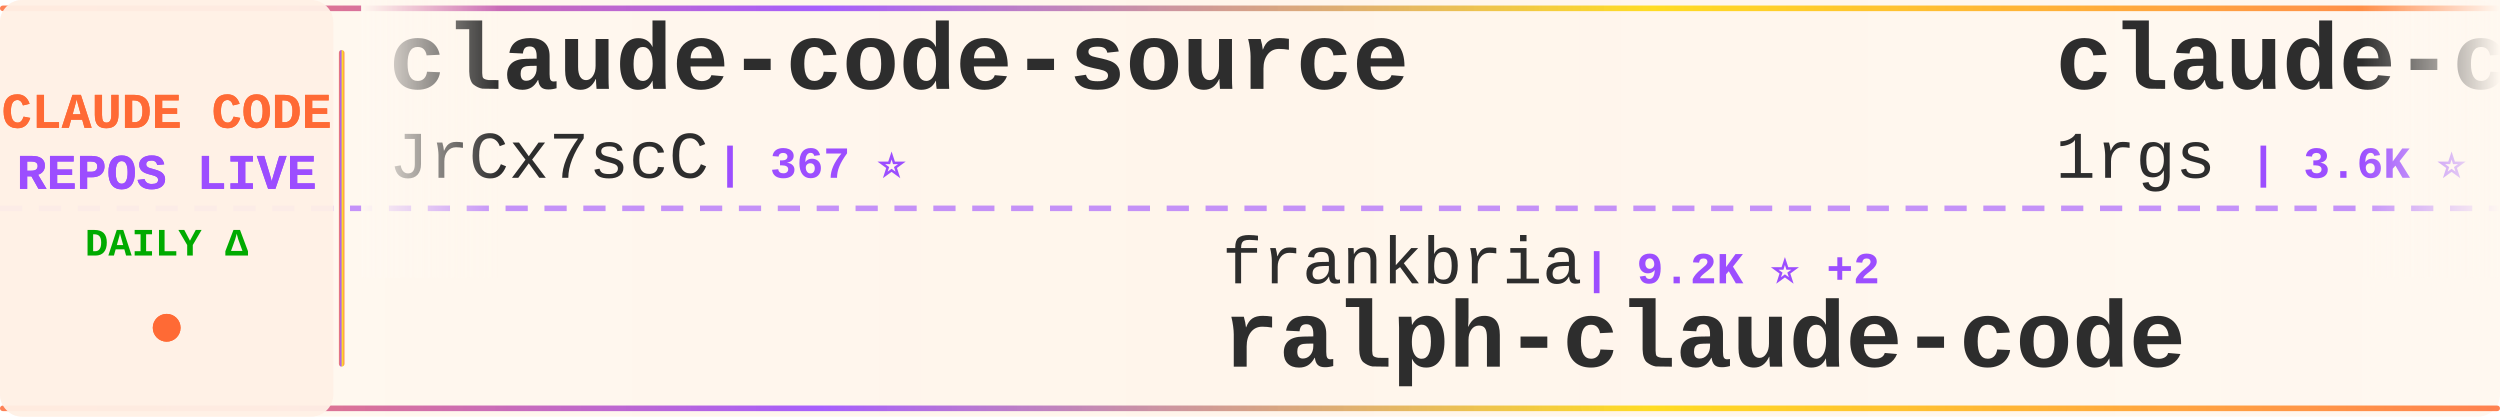
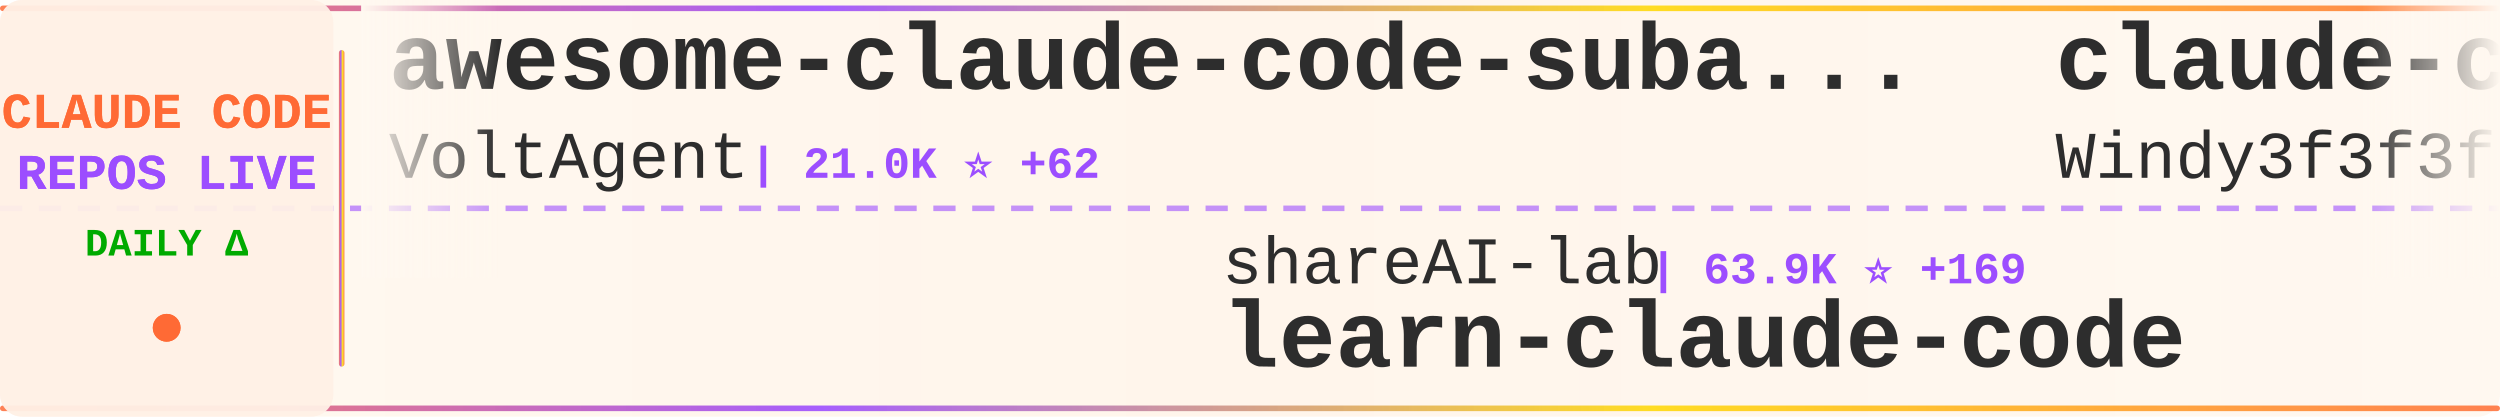
<svg xmlns="http://www.w3.org/2000/svg" width="900" height="150">
  <defs>
    <linearGradient id="tickerBg" x1="0%" y1="0%" x2="100%" y2="0%">
      <stop offset="0%" style="stop-color:#fff8f0;stop-opacity:0.98" />
      <stop offset="50%" style="stop-color:#fff5eb;stop-opacity:1" />
      <stop offset="100%" style="stop-color:#fff8f0;stop-opacity:0.98" />
    </linearGradient>
    <linearGradient id="borderGrad" x1="0%" y1="0%" x2="100%" y2="0%">
      <stop offset="0%" style="stop-color:#FF6B35;stop-opacity:0.85">
        <animate attributeName="stop-opacity" values="0.85;1;0.85" dur="2s" repeatCount="indefinite" />
      </stop>
      <stop offset="33%" style="stop-color:#9C4EFF;stop-opacity:0.9">
        <animate attributeName="stop-opacity" values="0.9;1;0.9" dur="2.2s" repeatCount="indefinite" />
      </stop>
      <stop offset="66%" style="stop-color:#FFD700;stop-opacity:0.85">
        <animate attributeName="stop-opacity" values="0.85;1;0.85" dur="1.8s" repeatCount="indefinite" />
      </stop>
      <stop offset="100%" style="stop-color:#FF6B35;stop-opacity:0.85">
        <animate attributeName="stop-opacity" values="0.85;1;0.85" dur="2s" repeatCount="indefinite" />
      </stop>
    </linearGradient>
    <filter id="textGlow">
      <feGaussianBlur stdDeviation="0.15" result="coloredBlur" />
      <feMerge>
        <feMergeNode in="coloredBlur" />
        <feMergeNode in="SourceGraphic" />
      </feMerge>
    </filter>
    <filter id="metricGlow">
      <feGaussianBlur stdDeviation="0.2" result="coloredBlur" />
      <feMerge>
        <feMergeNode in="coloredBlur" />
        <feMergeNode in="SourceGraphic" />
      </feMerge>
    </filter>
    <linearGradient id="leftFade" x1="0%" y1="0%" x2="100%" y2="0%">
      <stop offset="0%" style="stop-color:#fff8f0;stop-opacity:1" />
      <stop offset="100%" style="stop-color:#fff8f0;stop-opacity:0" />
    </linearGradient>
    <linearGradient id="rightFade" x1="0%" y1="0%" x2="100%" y2="0%">
      <stop offset="0%" style="stop-color:#fff8f0;stop-opacity:0" />
      <stop offset="100%" style="stop-color:#fff8f0;stop-opacity:1" />
    </linearGradient>
  </defs>
  <rect width="900" height="150" fill="url(#tickerBg)" rx="8" />
  <rect x="0" y="2" width="900" height="2" fill="url(#borderGrad)" rx="1" />
  <rect x="0" y="146" width="900" height="2" fill="url(#borderGrad)" rx="1" />
  <line x1="0" y1="75" x2="900" y2="75" stroke="#9C4EFF" stroke-width="2" stroke-dasharray="8 6" opacity="0.6" />
  <rect x="0" y="0" width="120" height="150" fill="#fff0e6" opacity="0.95" rx="8" />
  <text x="60" y="46" font-family="'Courier New', monospace" font-size="18" font-weight="bold" fill="#FF6B35" text-anchor="middle" filter="url(#textGlow)">
    CLAUDE CODE
  </text>
  <text x="60" y="68" font-family="'Courier New', monospace" font-size="18" font-weight="bold" fill="#9C4EFF" text-anchor="middle" filter="url(#textGlow)">
    REPOS LIVE
  </text>
  <text x="60" y="92" font-family="'Courier New', monospace" font-size="14" font-weight="bold" fill="#00aa00" text-anchor="middle">
    DAILY Δ
  </text>
  <circle cx="60" cy="118" r="5" fill="#FF6B35" filter="url(#metricGlow)">
    <animate attributeName="r" values="4;6;4" dur="1.5s" repeatCount="indefinite" />
    <animate attributeName="opacity" values="0.6;1;0.6" dur="1.5s" repeatCount="indefinite" />
  </circle>
  <rect x="122" y="18" width="2" height="114" fill="url(#borderGrad)" rx="1" />
  <clipPath id="tickerClip">
    <rect x="130" y="0" width="770" height="150" />
  </clipPath>
  <g clip-path="url(#tickerClip)">
    <g id="tickerItems">
      <animateTransform attributeName="transform" attributeType="XML" type="translate" from="0 0" to="-3000 0" dur="54s" repeatCount="indefinite" />
      <g transform="translate(0, 0)">
-         <text x="140" y="32" font-family="'Courier New', monospace" font-size="34" font-weight="bold" fill="#2d2d2d">claude-code-source</text>
-         <text x="140" y="64" font-family="'Courier New', monospace" font-size="24" font-weight="normal" fill="#2d2d2d" opacity="1.0">JrCx7scC</text>
-         <text x="258" y="64" font-family="'Courier New', monospace" font-size="16" font-weight="bold" fill="#9C4EFF"> | 367 ⭐</text>
+         <text x="140" y="32" font-family="'Courier New', monospace" font-size="34" font-weight="bold" fill="#2d2d2d">awesome-claude-code-suba...</text>
+         <text x="140" y="64" font-family="'Courier New', monospace" font-size="24" font-weight="normal" fill="#2d2d2d" opacity="1.0">VoltAgent</text>
+         <text x="270" y="64" font-family="'Courier New', monospace" font-size="16" font-weight="bold" fill="#9C4EFF"> | 21.0K ⭐ +62</text>
      </g>
      <g transform="translate(300, 0)">
-         <text x="140" y="102" font-family="'Courier New', monospace" font-size="24" font-weight="normal" fill="#2d2d2d" opacity="1.0">frankbria</text>
-         <text x="270" y="102" font-family="'Courier New', monospace" font-size="16" font-weight="bold" fill="#9C4EFF"> | 9.2K ⭐ +2</text>
-         <text x="140" y="132" font-family="'Courier New', monospace" font-size="34" font-weight="bold" fill="#2d2d2d">ralph-claude-code</text>
+         <text x="140" y="102" font-family="'Courier New', monospace" font-size="24" font-weight="normal" fill="#2d2d2d" opacity="1.0">shareAI-lab</text>
+         <text x="294" y="102" font-family="'Courier New', monospace" font-size="16" font-weight="bold" fill="#9C4EFF"> | 63.9K ⭐ +169</text>
+         <text x="140" y="132" font-family="'Courier New', monospace" font-size="34" font-weight="bold" fill="#2d2d2d">learn-claude-code</text>
      </g>
      <g transform="translate(600, 0)">
-         <text x="140" y="32" font-family="'Courier New', monospace" font-size="34" font-weight="bold" fill="#2d2d2d">claude-code-proxy</text>
-         <text x="140" y="64" font-family="'Courier New', monospace" font-size="24" font-weight="normal" fill="#2d2d2d" opacity="1.0">1rgs</text>
-         <text x="210" y="64" font-family="'Courier New', monospace" font-size="16" font-weight="bold" fill="#9C4EFF"> | 3.6K ⭐</text>
+         <text x="140" y="32" font-family="'Courier New', monospace" font-size="34" font-weight="bold" fill="#2d2d2d">claude-code-from-scratch</text>
+         <text x="140" y="64" font-family="'Courier New', monospace" font-size="24" font-weight="normal" fill="#2d2d2d" opacity="1.0">Windy3f3f3f3f</text>
+         <text x="318" y="64" font-family="'Courier New', monospace" font-size="16" font-weight="bold" fill="#9C4EFF"> | 1.3K ⭐ +5</text>
      </g>
      <g transform="translate(900, 0)">
+         <text x="140" y="102" font-family="'Courier New', monospace" font-size="24" font-weight="normal" fill="#2d2d2d" opacity="1.0">anthropics</text>
+         <text x="282" y="102" font-family="'Courier New', monospace" font-size="16" font-weight="bold" fill="#9C4EFF"> | 7.8K ⭐ +12</text>
+         <text x="140" y="132" font-family="'Courier New', monospace" font-size="34" font-weight="bold" fill="#2d2d2d">claude-code-action</text>
+       </g>
+       <g transform="translate(1200, 0)">
+         <text x="140" y="32" font-family="'Courier New', monospace" font-size="34" font-weight="bold" fill="#2d2d2d">claude-code-from-source</text>
+         <text x="140" y="64" font-family="'Courier New', monospace" font-size="24" font-weight="normal" fill="#2d2d2d" opacity="1.0">alejandrobalderas</text>
+         <text x="366" y="64" font-family="'Courier New', monospace" font-size="16" font-weight="bold" fill="#9C4EFF"> | 2.2K ⭐ +2</text>
+       </g>
+       <g transform="translate(1500, 0)">
+         <text x="140" y="102" font-family="'Courier New', monospace" font-size="24" font-weight="normal" fill="#2d2d2d" opacity="1.0">ponponon</text>
+         <text x="258" y="102" font-family="'Courier New', monospace" font-size="16" font-weight="bold" fill="#9C4EFF"> | 2.3K ⭐</text>
+         <text x="140" y="132" font-family="'Courier New', monospace" font-size="34" font-weight="bold" fill="#2d2d2d">claude_code_src</text>
+       </g>
+       <g transform="translate(1800, 0)">
+         <text x="140" y="32" font-family="'Courier New', monospace" font-size="34" font-weight="bold" fill="#2d2d2d">free-claude-code</text>
+         <text x="140" y="64" font-family="'Courier New', monospace" font-size="24" font-weight="normal" fill="#2d2d2d" opacity="1.0">Alishahryar1</text>
+         <text x="306" y="64" font-family="'Courier New', monospace" font-size="16" font-weight="bold" fill="#9C4EFF"> | 31.4K ⭐ +261</text>
+       </g>
+       <g transform="translate(2100, 0)">
+         <text x="140" y="102" font-family="'Courier New', monospace" font-size="24" font-weight="normal" fill="#2d2d2d" opacity="1.0">anthropics</text>
+         <text x="282" y="102" font-family="'Courier New', monospace" font-size="16" font-weight="bold" fill="#9C4EFF"> | 144.7K ⭐ +563</text>
+         <text x="140" y="132" font-family="'Courier New', monospace" font-size="34" font-weight="bold" fill="#2d2d2d">skills</text>
+       </g>
+       <g transform="translate(2400, 0)">
+         <text x="140" y="32" font-family="'Courier New', monospace" font-size="34" font-weight="bold" fill="#2d2d2d">claude-code-analysis</text>
+         <text x="140" y="64" font-family="'Courier New', monospace" font-size="24" font-weight="normal" fill="#2d2d2d" opacity="1.0">liuup</text>
+         <text x="222" y="64" font-family="'Courier New', monospace" font-size="16" font-weight="bold" fill="#9C4EFF"> | 2.9K ⭐ +18</text>
+       </g>
+       <g transform="translate(2700, 0)">
        <text x="140" y="102" font-family="'Courier New', monospace" font-size="24" font-weight="normal" fill="#2d2d2d" opacity="1.0">catlog22</text>
        <text x="258" y="102" font-family="'Courier New', monospace" font-size="16" font-weight="bold" fill="#9C4EFF"> | 2.1K ⭐ +2</text>
        <text x="140" y="132" font-family="'Courier New', monospace" font-size="34" font-weight="bold" fill="#2d2d2d">Claude-Code-Workflow</text>
      </g>
-       <g transform="translate(1200, 0)">
-         <text x="140" y="32" font-family="'Courier New', monospace" font-size="34" font-weight="bold" fill="#2d2d2d">claude-code-source-code</text>
-         <text x="140" y="64" font-family="'Courier New', monospace" font-size="24" font-weight="normal" fill="#2d2d2d" opacity="1.0">777genius</text>
-         <text x="270" y="64" font-family="'Courier New', monospace" font-size="16" font-weight="bold" fill="#9C4EFF"> | 913 ⭐ +1</text>
-       </g>
-       <g transform="translate(1500, 0)">
-         <text x="140" y="102" font-family="'Courier New', monospace" font-size="24" font-weight="normal" fill="#2d2d2d" opacity="1.0">oboard</text>
-         <text x="234" y="102" font-family="'Courier New', monospace" font-size="16" font-weight="bold" fill="#9C4EFF"> | 3.2K ⭐ +6</text>
-         <text x="140" y="132" font-family="'Courier New', monospace" font-size="34" font-weight="bold" fill="#2d2d2d">claude-code-rev</text>
-       </g>
-       <g transform="translate(1800, 0)">
-         <text x="140" y="32" font-family="'Courier New', monospace" font-size="34" font-weight="bold" fill="#2d2d2d">claude-code-tips</text>
-         <text x="140" y="64" font-family="'Courier New', monospace" font-size="24" font-weight="normal" fill="#2d2d2d" opacity="1.0">ykdojo</text>
-         <text x="234" y="64" font-family="'Courier New', monospace" font-size="16" font-weight="bold" fill="#9C4EFF"> | 8.6K ⭐ +15</text>
-       </g>
-       <g transform="translate(2100, 0)">
-         <text x="140" y="102" font-family="'Courier New', monospace" font-size="24" font-weight="normal" fill="#2d2d2d" opacity="1.0">pedrohcgs</text>
-         <text x="270" y="102" font-family="'Courier New', monospace" font-size="16" font-weight="bold" fill="#9C4EFF"> | 1.2K ⭐ +5</text>
-         <text x="140" y="132" font-family="'Courier New', monospace" font-size="34" font-weight="bold" fill="#2d2d2d">claude-code-my-workflow</text>
-       </g>
-       <g transform="translate(2400, 0)">
-         <text x="140" y="32" font-family="'Courier New', monospace" font-size="34" font-weight="bold" fill="#2d2d2d">claude-code-guide</text>
-         <text x="140" y="64" font-family="'Courier New', monospace" font-size="24" font-weight="normal" fill="#2d2d2d" opacity="1.0">Cranot</text>
-         <text x="234" y="64" font-family="'Courier New', monospace" font-size="16" font-weight="bold" fill="#9C4EFF"> | 2.8K ⭐ +1</text>
-       </g>
-       <g transform="translate(2700, 0)">
-         <text x="140" y="102" font-family="'Courier New', monospace" font-size="24" font-weight="normal" fill="#2d2d2d" opacity="1.0">andrew-kramer-inno</text>
-         <text x="378" y="102" font-family="'Courier New', monospace" font-size="16" font-weight="bold" fill="#9C4EFF"> | 591 ⭐</text>
-         <text x="140" y="132" font-family="'Courier New', monospace" font-size="34" font-weight="bold" fill="#2d2d2d">claude-code-source-build</text>
-       </g>
      <g transform="translate(3000, 0)">
-         <text x="140" y="32" font-family="'Courier New', monospace" font-size="34" font-weight="bold" fill="#2d2d2d">claude-code-source</text>
-         <text x="140" y="64" font-family="'Courier New', monospace" font-size="24" font-weight="normal" fill="#2d2d2d" opacity="1.0">JrCx7scC</text>
-         <text x="258" y="64" font-family="'Courier New', monospace" font-size="16" font-weight="bold" fill="#9C4EFF"> | 367 ⭐</text>
+         <text x="140" y="32" font-family="'Courier New', monospace" font-size="34" font-weight="bold" fill="#2d2d2d">awesome-claude-code-suba...</text>
+         <text x="140" y="64" font-family="'Courier New', monospace" font-size="24" font-weight="normal" fill="#2d2d2d" opacity="1.0">VoltAgent</text>
+         <text x="270" y="64" font-family="'Courier New', monospace" font-size="16" font-weight="bold" fill="#9C4EFF"> | 21.0K ⭐ +62</text>
      </g>
      <g transform="translate(3300, 0)">
-         <text x="140" y="102" font-family="'Courier New', monospace" font-size="24" font-weight="normal" fill="#2d2d2d" opacity="1.0">frankbria</text>
-         <text x="270" y="102" font-family="'Courier New', monospace" font-size="16" font-weight="bold" fill="#9C4EFF"> | 9.2K ⭐ +2</text>
-         <text x="140" y="132" font-family="'Courier New', monospace" font-size="34" font-weight="bold" fill="#2d2d2d">ralph-claude-code</text>
+         <text x="140" y="102" font-family="'Courier New', monospace" font-size="24" font-weight="normal" fill="#2d2d2d" opacity="1.0">shareAI-lab</text>
+         <text x="294" y="102" font-family="'Courier New', monospace" font-size="16" font-weight="bold" fill="#9C4EFF"> | 63.9K ⭐ +169</text>
+         <text x="140" y="132" font-family="'Courier New', monospace" font-size="34" font-weight="bold" fill="#2d2d2d">learn-claude-code</text>
      </g>
      <g transform="translate(3600, 0)">
-         <text x="140" y="32" font-family="'Courier New', monospace" font-size="34" font-weight="bold" fill="#2d2d2d">claude-code-proxy</text>
-         <text x="140" y="64" font-family="'Courier New', monospace" font-size="24" font-weight="normal" fill="#2d2d2d" opacity="1.0">1rgs</text>
-         <text x="210" y="64" font-family="'Courier New', monospace" font-size="16" font-weight="bold" fill="#9C4EFF"> | 3.6K ⭐</text>
+         <text x="140" y="32" font-family="'Courier New', monospace" font-size="34" font-weight="bold" fill="#2d2d2d">claude-code-from-scratch</text>
+         <text x="140" y="64" font-family="'Courier New', monospace" font-size="24" font-weight="normal" fill="#2d2d2d" opacity="1.0">Windy3f3f3f3f</text>
+         <text x="318" y="64" font-family="'Courier New', monospace" font-size="16" font-weight="bold" fill="#9C4EFF"> | 1.3K ⭐ +5</text>
      </g>
      <g transform="translate(3900, 0)">
-         <text x="140" y="102" font-family="'Courier New', monospace" font-size="24" font-weight="normal" fill="#2d2d2d" opacity="1.0">catlog22</text>
-         <text x="258" y="102" font-family="'Courier New', monospace" font-size="16" font-weight="bold" fill="#9C4EFF"> | 2.1K ⭐ +2</text>
-         <text x="140" y="132" font-family="'Courier New', monospace" font-size="34" font-weight="bold" fill="#2d2d2d">Claude-Code-Workflow</text>
+         <text x="140" y="102" font-family="'Courier New', monospace" font-size="24" font-weight="normal" fill="#2d2d2d" opacity="1.0">anthropics</text>
+         <text x="282" y="102" font-family="'Courier New', monospace" font-size="16" font-weight="bold" fill="#9C4EFF"> | 7.8K ⭐ +12</text>
+         <text x="140" y="132" font-family="'Courier New', monospace" font-size="34" font-weight="bold" fill="#2d2d2d">claude-code-action</text>
      </g>
    </g>
  </g>
  <rect x="130" y="0" width="50" height="100" fill="url(#leftFade)" />
  <rect x="850" y="0" width="50" height="100" fill="url(#rightFade)" />
</svg>
